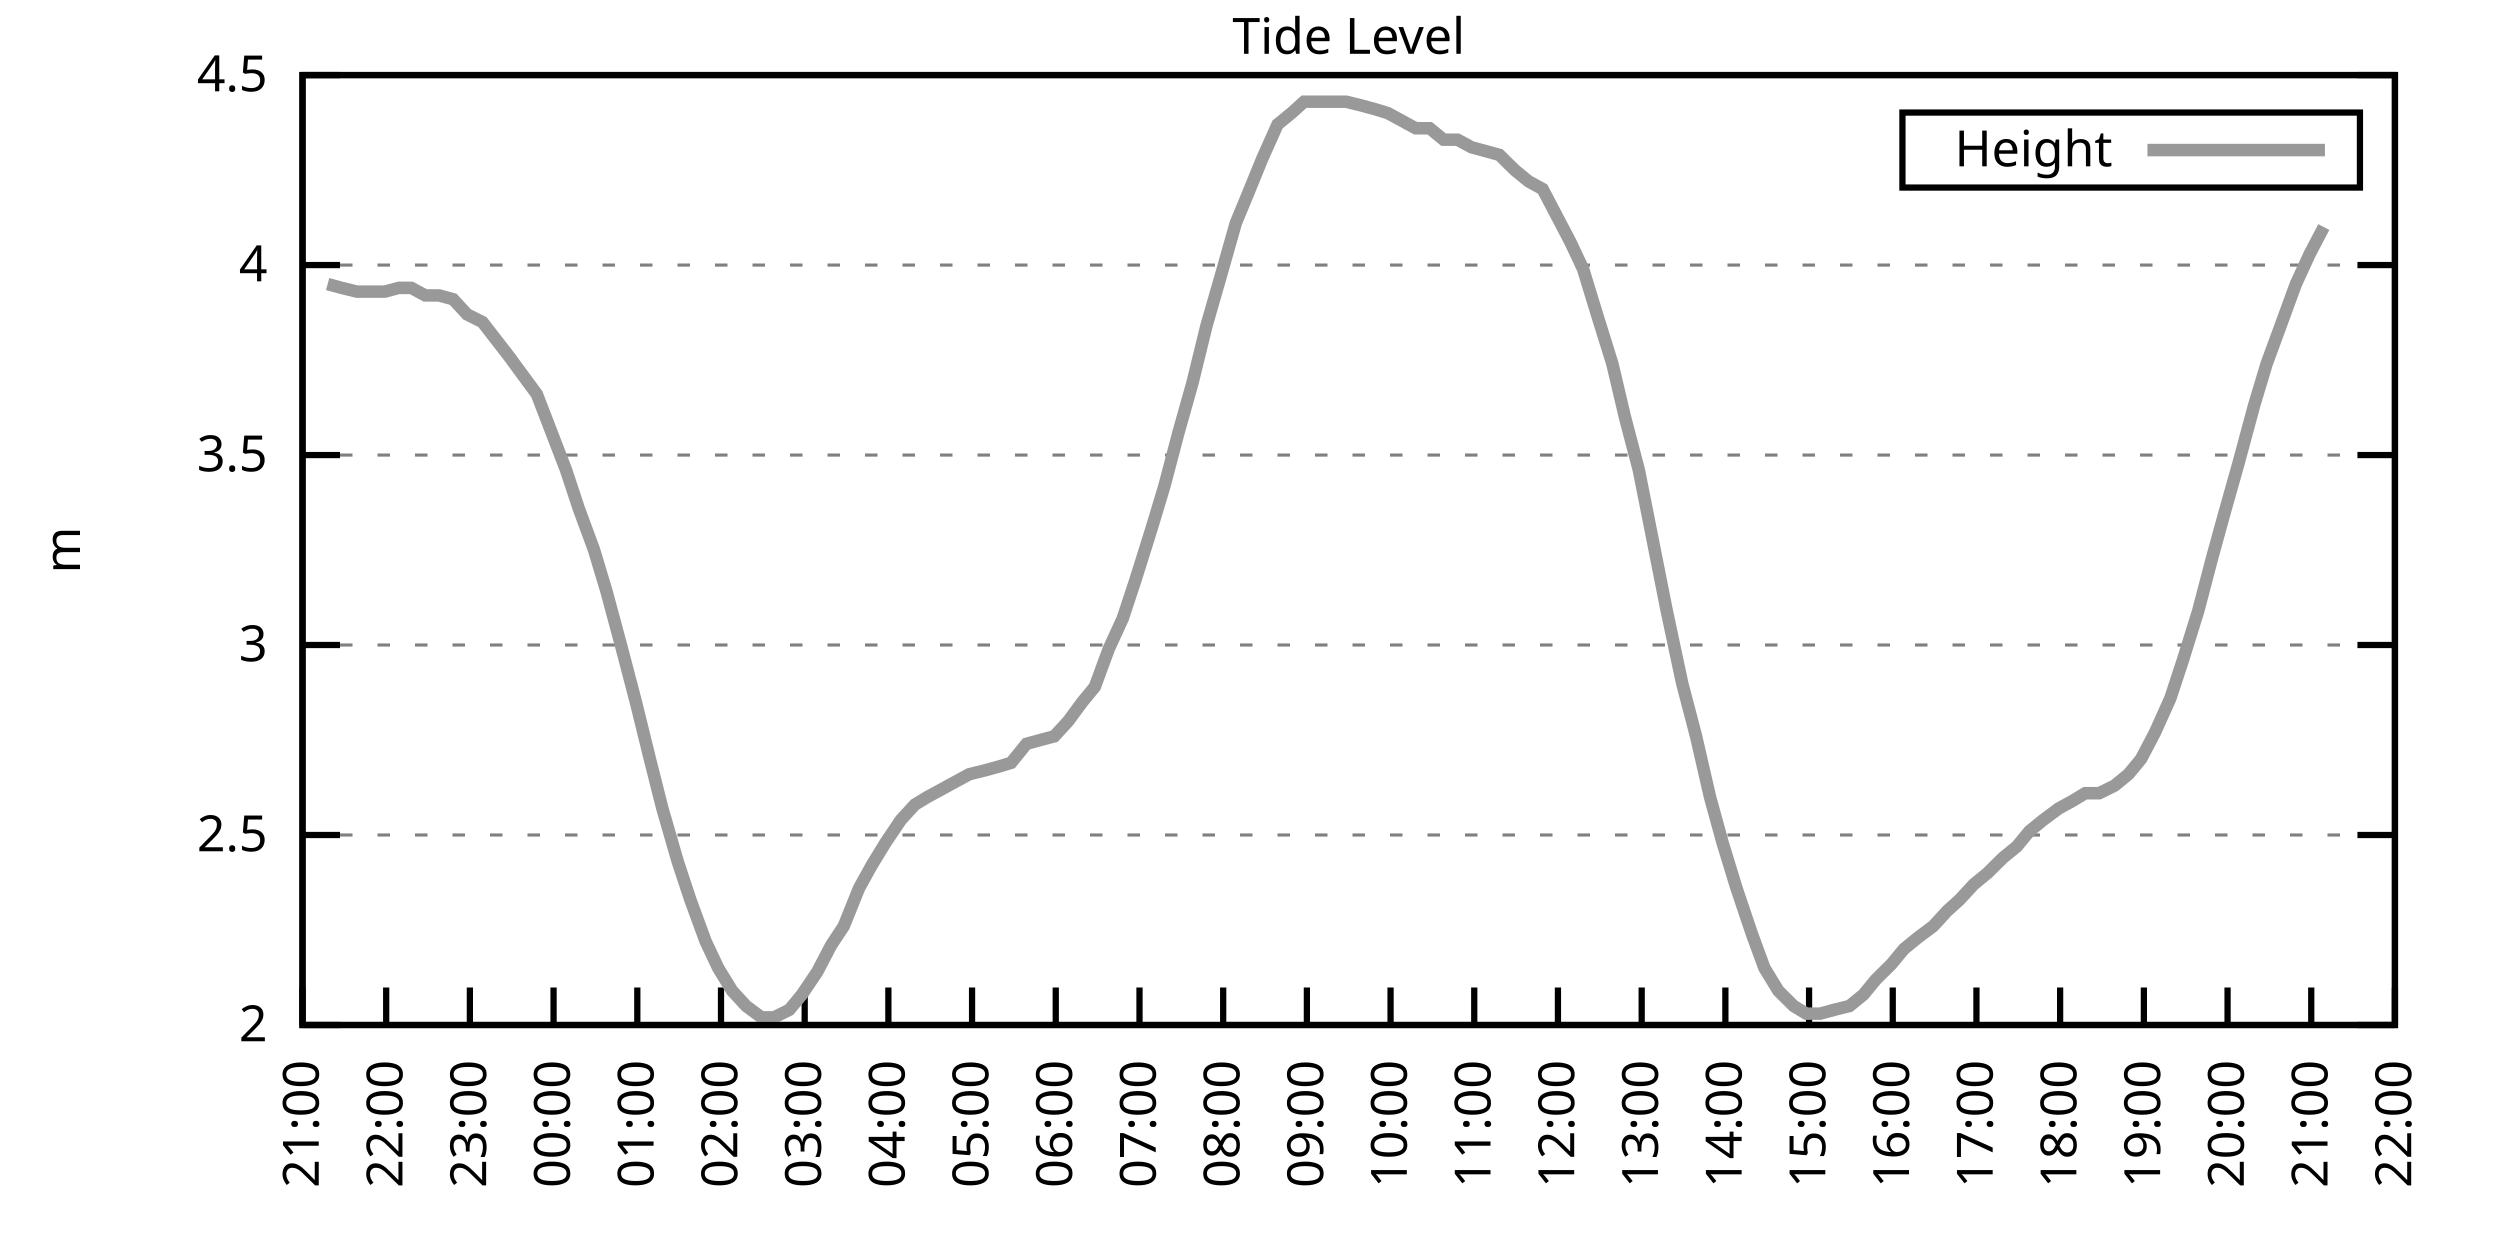
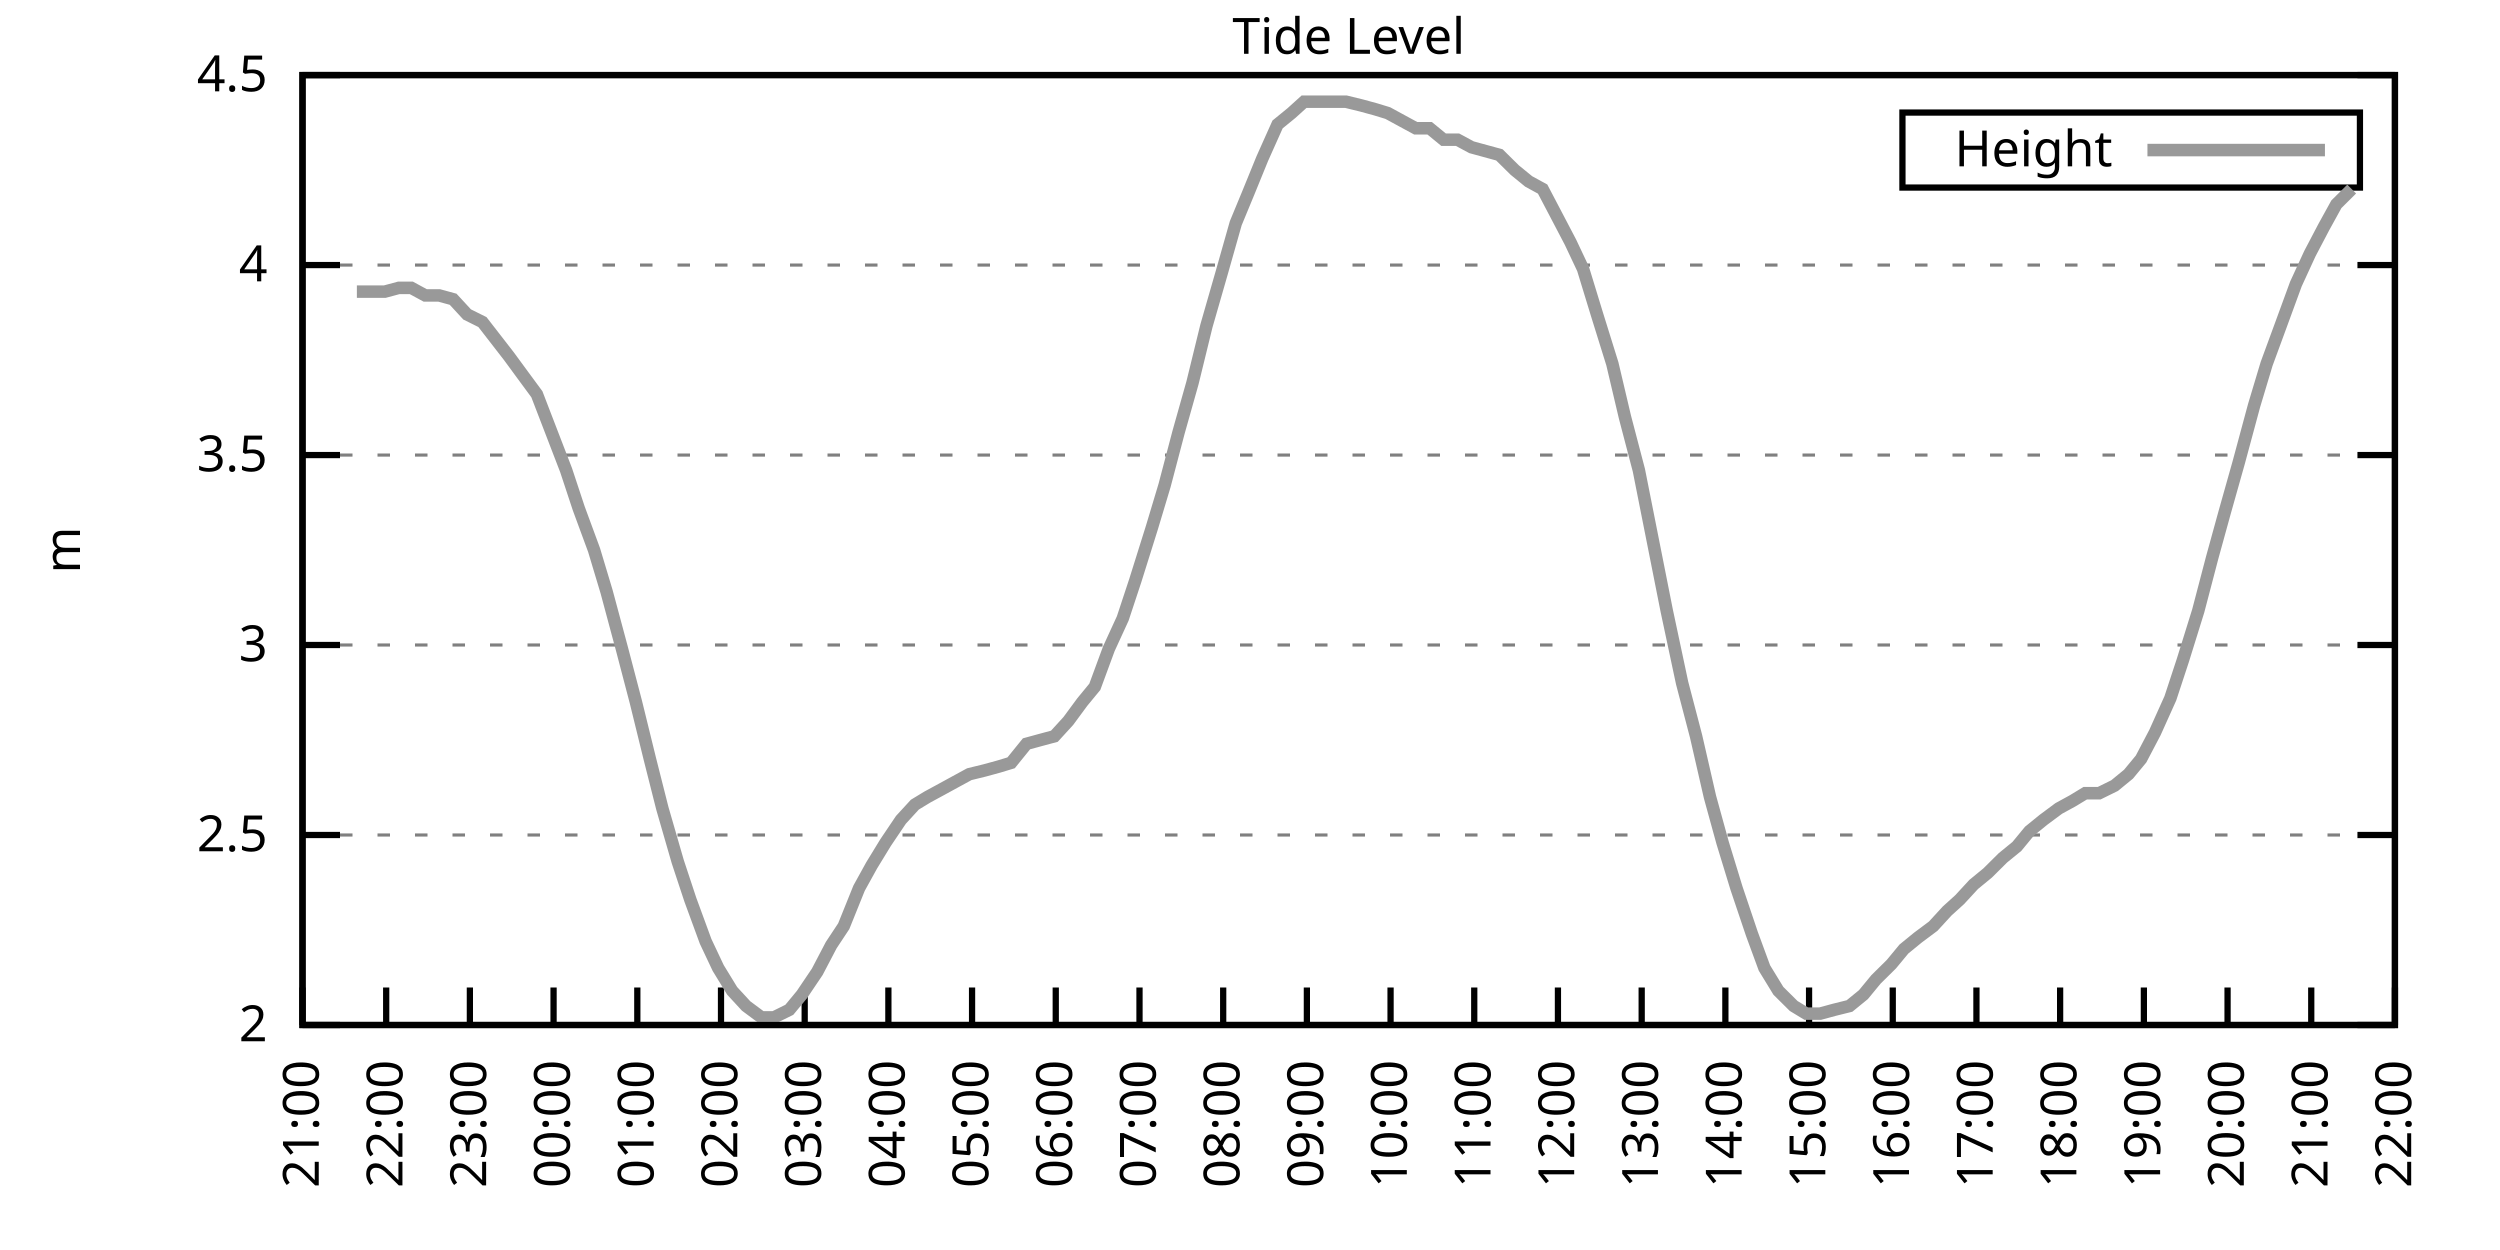
<svg xmlns="http://www.w3.org/2000/svg" xmlns:xlink="http://www.w3.org/1999/xlink" width="400" height="200" viewBox="0 0 400 200">
  <g id="gnuplot_canvas">
    <rect x="0" y="0" width="400" height="200" fill="none" />
    <defs>
      <circle id="gpDot" r="0.5" stroke-width="0.5" stroke="currentColor" />
      <path id="gpPt0" stroke-width="0.333" stroke="currentColor" d="M-1,0 h2 M0,-1 v2" />
      <path id="gpPt1" stroke-width="0.333" stroke="currentColor" d="M-1,-1 L1,1 M1,-1 L-1,1" />
      <path id="gpPt2" stroke-width="0.333" stroke="currentColor" d="M-1,0 L1,0 M0,-1 L0,1 M-1,-1 L1,1 M-1,1 L1,-1" />
      <rect id="gpPt3" stroke-width="0.333" stroke="currentColor" x="-1" y="-1" width="2" height="2" />
      <rect id="gpPt4" stroke-width="0.333" stroke="currentColor" fill="currentColor" x="-1" y="-1" width="2" height="2" />
      <circle id="gpPt5" stroke-width="0.333" stroke="currentColor" cx="0" cy="0" r="1" />
      <use xlink:href="#gpPt5" id="gpPt6" fill="currentColor" stroke="none" />
      <path id="gpPt7" stroke-width="0.333" stroke="currentColor" d="M0,-1.33 L-1.33,0.67 L1.33,0.67 z" />
      <use xlink:href="#gpPt7" id="gpPt8" fill="currentColor" stroke="none" />
      <use xlink:href="#gpPt7" id="gpPt9" stroke="currentColor" transform="rotate(180)" />
      <use xlink:href="#gpPt9" id="gpPt10" fill="currentColor" stroke="none" />
      <use xlink:href="#gpPt3" id="gpPt11" stroke="currentColor" transform="rotate(45)" />
      <use xlink:href="#gpPt11" id="gpPt12" fill="currentColor" stroke="none" />
      <path id="gpPt13" stroke-width="0.333" stroke="currentColor" d="M0,1.330 L1.265,0.411 L0.782,-1.067 L-0.782,-1.076 L-1.265,0.411 z" />
      <use xlink:href="#gpPt13" id="gpPt14" fill="currentColor" stroke="none" />
      <filter id="textbox" filterUnits="objectBoundingBox" x="0" y="0" height="1" width="1">
        <feFlood flood-color="white" flood-opacity="1" result="bgnd" />
        <feComposite in="SourceGraphic" in2="bgnd" operator="atop" />
      </filter>
      <filter id="greybox" filterUnits="objectBoundingBox" x="0" y="0" height="1" width="1">
        <feFlood flood-color="lightgrey" flood-opacity="1" result="grey" />
        <feComposite in="SourceGraphic" in2="grey" operator="atop" />
      </filter>
    </defs>
    <g fill="none" color="white" stroke="currentColor" stroke-width="1.00" stroke-linecap="butt" stroke-linejoin="miter">
</g>
    <g fill="none" color="black" stroke="currentColor" stroke-width="1.00" stroke-linecap="butt" stroke-linejoin="miter">
      <g stroke="none" shape-rendering="crispEdges">
        <polygon fill="rgb(255, 255, 255)" points="48.40,164.00 383.18,164.00 383.18,12.02 48.40,12.02 " />
      </g>
    </g>
    <g fill="none" color="black" stroke="currentColor" stroke-width="1.00" stroke-linecap="butt" stroke-linejoin="miter">
</g>
    <g fill="none" color="black" stroke="black" stroke-width="0.50" stroke-linecap="butt" stroke-linejoin="miter">
</g>
    <g fill="none" color="gray" stroke="currentColor" stroke-width="0.50" stroke-linecap="butt" stroke-linejoin="miter">
      <path stroke="gray" stroke-dasharray="2,4" class="gridline" d="M48.40,164.00 L383.19,164.00  " />
    </g>
    <g fill="none" color="gray" stroke="gray" stroke-width="1.00" stroke-linecap="butt" stroke-linejoin="miter">
</g>
    <g fill="none" color="black" stroke="currentColor" stroke-width="1.00" stroke-linecap="butt" stroke-linejoin="miter">
      <path stroke="black" d="M48.40,164.00 L54.40,164.00 M383.19,164.00 L377.19,164.00  " />
      <g transform="translate(42.80,166.60)" stroke="none" fill="black" font-family="Sans" font-size="8.00" text-anchor="end">
        <text>
          <tspan font-family="Sans"> 2</tspan>
        </text>
      </g>
    </g>
    <g fill="none" color="black" stroke="currentColor" stroke-width="1.00" stroke-linecap="butt" stroke-linejoin="miter">
</g>
    <g fill="none" color="black" stroke="black" stroke-width="0.50" stroke-linecap="butt" stroke-linejoin="miter">
</g>
    <g fill="none" color="gray" stroke="currentColor" stroke-width="0.50" stroke-linecap="butt" stroke-linejoin="miter">
      <path stroke="gray" stroke-dasharray="2,4" class="gridline" d="M48.40,133.60 L383.19,133.60  " />
    </g>
    <g fill="none" color="gray" stroke="gray" stroke-width="1.00" stroke-linecap="butt" stroke-linejoin="miter">
</g>
    <g fill="none" color="black" stroke="currentColor" stroke-width="1.00" stroke-linecap="butt" stroke-linejoin="miter">
      <path stroke="black" d="M48.40,133.60 L54.40,133.60 M383.19,133.60 L377.19,133.60  " />
      <g transform="translate(42.80,136.20)" stroke="none" fill="black" font-family="Sans" font-size="8.00" text-anchor="end">
        <text>
          <tspan font-family="Sans"> 2.5</tspan>
        </text>
      </g>
    </g>
    <g fill="none" color="black" stroke="currentColor" stroke-width="1.00" stroke-linecap="butt" stroke-linejoin="miter">
</g>
    <g fill="none" color="black" stroke="black" stroke-width="0.50" stroke-linecap="butt" stroke-linejoin="miter">
</g>
    <g fill="none" color="gray" stroke="currentColor" stroke-width="0.50" stroke-linecap="butt" stroke-linejoin="miter">
      <path stroke="gray" stroke-dasharray="2,4" class="gridline" d="M48.40,103.20 L383.19,103.20  " />
    </g>
    <g fill="none" color="gray" stroke="gray" stroke-width="1.00" stroke-linecap="butt" stroke-linejoin="miter">
</g>
    <g fill="none" color="black" stroke="currentColor" stroke-width="1.00" stroke-linecap="butt" stroke-linejoin="miter">
      <path stroke="black" d="M48.40,103.20 L54.40,103.20 M383.19,103.20 L377.19,103.20  " />
      <g transform="translate(42.80,105.80)" stroke="none" fill="black" font-family="Sans" font-size="8.00" text-anchor="end">
        <text>
          <tspan font-family="Sans"> 3</tspan>
        </text>
      </g>
    </g>
    <g fill="none" color="black" stroke="currentColor" stroke-width="1.00" stroke-linecap="butt" stroke-linejoin="miter">
</g>
    <g fill="none" color="black" stroke="black" stroke-width="0.50" stroke-linecap="butt" stroke-linejoin="miter">
</g>
    <g fill="none" color="gray" stroke="currentColor" stroke-width="0.50" stroke-linecap="butt" stroke-linejoin="miter">
      <path stroke="gray" stroke-dasharray="2,4" class="gridline" d="M48.40,72.81 L383.19,72.81  " />
    </g>
    <g fill="none" color="gray" stroke="gray" stroke-width="1.00" stroke-linecap="butt" stroke-linejoin="miter">
</g>
    <g fill="none" color="black" stroke="currentColor" stroke-width="1.00" stroke-linecap="butt" stroke-linejoin="miter">
      <path stroke="black" d="M48.40,72.81 L54.40,72.81 M383.19,72.81 L377.19,72.81  " />
      <g transform="translate(42.80,75.41)" stroke="none" fill="black" font-family="Sans" font-size="8.00" text-anchor="end">
        <text>
          <tspan font-family="Sans"> 3.5</tspan>
        </text>
      </g>
    </g>
    <g fill="none" color="black" stroke="currentColor" stroke-width="1.00" stroke-linecap="butt" stroke-linejoin="miter">
</g>
    <g fill="none" color="black" stroke="black" stroke-width="0.50" stroke-linecap="butt" stroke-linejoin="miter">
</g>
    <g fill="none" color="gray" stroke="currentColor" stroke-width="0.50" stroke-linecap="butt" stroke-linejoin="miter">
      <path stroke="gray" stroke-dasharray="2,4" class="gridline" d="M48.40,42.41 L383.19,42.41  " />
    </g>
    <g fill="none" color="gray" stroke="gray" stroke-width="1.00" stroke-linecap="butt" stroke-linejoin="miter">
</g>
    <g fill="none" color="black" stroke="currentColor" stroke-width="1.00" stroke-linecap="butt" stroke-linejoin="miter">
      <path stroke="black" d="M48.40,42.41 L54.40,42.41 M383.19,42.41 L377.19,42.41  " />
      <g transform="translate(42.80,45.01)" stroke="none" fill="black" font-family="Sans" font-size="8.00" text-anchor="end">
        <text>
          <tspan font-family="Sans"> 4</tspan>
        </text>
      </g>
    </g>
    <g fill="none" color="black" stroke="currentColor" stroke-width="1.00" stroke-linecap="butt" stroke-linejoin="miter">
</g>
    <g fill="none" color="black" stroke="black" stroke-width="0.50" stroke-linecap="butt" stroke-linejoin="miter">
</g>
    <g fill="none" color="gray" stroke="currentColor" stroke-width="0.50" stroke-linecap="butt" stroke-linejoin="miter">
      <path stroke="gray" stroke-dasharray="2,4" class="gridline" d="M48.40,12.01 L383.19,12.01  " />
    </g>
    <g fill="none" color="gray" stroke="gray" stroke-width="1.00" stroke-linecap="butt" stroke-linejoin="miter">
</g>
    <g fill="none" color="black" stroke="currentColor" stroke-width="1.00" stroke-linecap="butt" stroke-linejoin="miter">
      <path stroke="black" d="M48.40,12.01 L54.40,12.01 M383.19,12.01 L377.19,12.01  " />
      <g transform="translate(42.80,14.61)" stroke="none" fill="black" font-family="Sans" font-size="8.00" text-anchor="end">
        <text>
          <tspan font-family="Sans"> 4.5</tspan>
        </text>
      </g>
    </g>
    <g fill="none" color="black" stroke="currentColor" stroke-width="1.00" stroke-linecap="butt" stroke-linejoin="miter">
      <path stroke="black" d="M48.40,164.00 L48.40,158.00  " />
      <g transform="translate(51.00,169.60) rotate(270.00)" stroke="none" fill="black" font-family="Sans" font-size="8.00" text-anchor="end">
        <text>
          <tspan font-family="Sans">21:00</tspan>
        </text>
      </g>
    </g>
    <g fill="none" color="black" stroke="currentColor" stroke-width="1.00" stroke-linecap="butt" stroke-linejoin="miter">
      <path stroke="black" d="M61.79,164.00 L61.79,158.00  " />
      <g transform="translate(64.39,169.60) rotate(270.00)" stroke="none" fill="black" font-family="Sans" font-size="8.00" text-anchor="end">
        <text>
          <tspan font-family="Sans">22:00</tspan>
        </text>
      </g>
    </g>
    <g fill="none" color="black" stroke="currentColor" stroke-width="1.00" stroke-linecap="butt" stroke-linejoin="miter">
      <path stroke="black" d="M75.18,164.00 L75.18,158.00  " />
      <g transform="translate(77.78,169.60) rotate(270.00)" stroke="none" fill="black" font-family="Sans" font-size="8.00" text-anchor="end">
        <text>
          <tspan font-family="Sans">23:00</tspan>
        </text>
      </g>
    </g>
    <g fill="none" color="black" stroke="currentColor" stroke-width="1.00" stroke-linecap="butt" stroke-linejoin="miter">
      <path stroke="black" d="M88.57,164.00 L88.57,158.00  " />
      <g transform="translate(91.17,169.60) rotate(270.00)" stroke="none" fill="black" font-family="Sans" font-size="8.00" text-anchor="end">
        <text>
          <tspan font-family="Sans">00:00</tspan>
        </text>
      </g>
    </g>
    <g fill="none" color="black" stroke="currentColor" stroke-width="1.00" stroke-linecap="butt" stroke-linejoin="miter">
      <path stroke="black" d="M101.97,164.00 L101.97,158.00  " />
      <g transform="translate(104.57,169.60) rotate(270.00)" stroke="none" fill="black" font-family="Sans" font-size="8.00" text-anchor="end">
        <text>
          <tspan font-family="Sans">01:00</tspan>
        </text>
      </g>
    </g>
    <g fill="none" color="black" stroke="currentColor" stroke-width="1.00" stroke-linecap="butt" stroke-linejoin="miter">
      <path stroke="black" d="M115.36,164.00 L115.36,158.00  " />
      <g transform="translate(117.96,169.60) rotate(270.00)" stroke="none" fill="black" font-family="Sans" font-size="8.00" text-anchor="end">
        <text>
          <tspan font-family="Sans">02:00</tspan>
        </text>
      </g>
    </g>
    <g fill="none" color="black" stroke="currentColor" stroke-width="1.00" stroke-linecap="butt" stroke-linejoin="miter">
      <path stroke="black" d="M128.75,164.00 L128.75,158.00  " />
      <g transform="translate(131.35,169.60) rotate(270.00)" stroke="none" fill="black" font-family="Sans" font-size="8.00" text-anchor="end">
        <text>
          <tspan font-family="Sans">03:00</tspan>
        </text>
      </g>
    </g>
    <g fill="none" color="black" stroke="currentColor" stroke-width="1.00" stroke-linecap="butt" stroke-linejoin="miter">
      <path stroke="black" d="M142.14,164.00 L142.14,158.00  " />
      <g transform="translate(144.74,169.60) rotate(270.00)" stroke="none" fill="black" font-family="Sans" font-size="8.00" text-anchor="end">
        <text>
          <tspan font-family="Sans">04:00</tspan>
        </text>
      </g>
    </g>
    <g fill="none" color="black" stroke="currentColor" stroke-width="1.00" stroke-linecap="butt" stroke-linejoin="miter">
      <path stroke="black" d="M155.53,164.00 L155.53,158.00  " />
      <g transform="translate(158.13,169.60) rotate(270.00)" stroke="none" fill="black" font-family="Sans" font-size="8.00" text-anchor="end">
        <text>
          <tspan font-family="Sans">05:00</tspan>
        </text>
      </g>
    </g>
    <g fill="none" color="black" stroke="currentColor" stroke-width="1.00" stroke-linecap="butt" stroke-linejoin="miter">
      <path stroke="black" d="M168.92,164.00 L168.92,158.00  " />
      <g transform="translate(171.52,169.60) rotate(270.00)" stroke="none" fill="black" font-family="Sans" font-size="8.00" text-anchor="end">
        <text>
          <tspan font-family="Sans">06:00</tspan>
        </text>
      </g>
    </g>
    <g fill="none" color="black" stroke="currentColor" stroke-width="1.00" stroke-linecap="butt" stroke-linejoin="miter">
      <path stroke="black" d="M182.32,164.00 L182.32,158.00  " />
      <g transform="translate(184.92,169.60) rotate(270.00)" stroke="none" fill="black" font-family="Sans" font-size="8.00" text-anchor="end">
        <text>
          <tspan font-family="Sans">07:00</tspan>
        </text>
      </g>
    </g>
    <g fill="none" color="black" stroke="currentColor" stroke-width="1.00" stroke-linecap="butt" stroke-linejoin="miter">
      <path stroke="black" d="M195.71,164.00 L195.71,158.00  " />
      <g transform="translate(198.31,169.60) rotate(270.00)" stroke="none" fill="black" font-family="Sans" font-size="8.00" text-anchor="end">
        <text>
          <tspan font-family="Sans">08:00</tspan>
        </text>
      </g>
    </g>
    <g fill="none" color="black" stroke="currentColor" stroke-width="1.00" stroke-linecap="butt" stroke-linejoin="miter">
      <path stroke="black" d="M209.10,164.00 L209.10,158.00  " />
      <g transform="translate(211.70,169.60) rotate(270.00)" stroke="none" fill="black" font-family="Sans" font-size="8.00" text-anchor="end">
        <text>
          <tspan font-family="Sans">09:00</tspan>
        </text>
      </g>
    </g>
    <g fill="none" color="black" stroke="currentColor" stroke-width="1.00" stroke-linecap="butt" stroke-linejoin="miter">
      <path stroke="black" d="M222.49,164.00 L222.49,158.00  " />
      <g transform="translate(225.09,169.60) rotate(270.00)" stroke="none" fill="black" font-family="Sans" font-size="8.00" text-anchor="end">
        <text>
          <tspan font-family="Sans">10:00</tspan>
        </text>
      </g>
    </g>
    <g fill="none" color="black" stroke="currentColor" stroke-width="1.00" stroke-linecap="butt" stroke-linejoin="miter">
      <path stroke="black" d="M235.88,164.00 L235.88,158.00  " />
      <g transform="translate(238.48,169.60) rotate(270.00)" stroke="none" fill="black" font-family="Sans" font-size="8.00" text-anchor="end">
        <text>
          <tspan font-family="Sans">11:00</tspan>
        </text>
      </g>
    </g>
    <g fill="none" color="black" stroke="currentColor" stroke-width="1.00" stroke-linecap="butt" stroke-linejoin="miter">
      <path stroke="black" d="M249.27,164.00 L249.27,158.00  " />
      <g transform="translate(251.87,169.60) rotate(270.00)" stroke="none" fill="black" font-family="Sans" font-size="8.00" text-anchor="end">
        <text>
          <tspan font-family="Sans">12:00</tspan>
        </text>
      </g>
    </g>
    <g fill="none" color="black" stroke="currentColor" stroke-width="1.00" stroke-linecap="butt" stroke-linejoin="miter">
      <path stroke="black" d="M262.67,164.00 L262.67,158.00  " />
      <g transform="translate(265.27,169.60) rotate(270.00)" stroke="none" fill="black" font-family="Sans" font-size="8.00" text-anchor="end">
        <text>
          <tspan font-family="Sans">13:00</tspan>
        </text>
      </g>
    </g>
    <g fill="none" color="black" stroke="currentColor" stroke-width="1.00" stroke-linecap="butt" stroke-linejoin="miter">
      <path stroke="black" d="M276.06,164.00 L276.06,158.00  " />
      <g transform="translate(278.66,169.60) rotate(270.00)" stroke="none" fill="black" font-family="Sans" font-size="8.00" text-anchor="end">
        <text>
          <tspan font-family="Sans">14:00</tspan>
        </text>
      </g>
    </g>
    <g fill="none" color="black" stroke="currentColor" stroke-width="1.00" stroke-linecap="butt" stroke-linejoin="miter">
      <path stroke="black" d="M289.45,164.00 L289.45,158.00  " />
      <g transform="translate(292.05,169.60) rotate(270.00)" stroke="none" fill="black" font-family="Sans" font-size="8.00" text-anchor="end">
        <text>
          <tspan font-family="Sans">15:00</tspan>
        </text>
      </g>
    </g>
    <g fill="none" color="black" stroke="currentColor" stroke-width="1.00" stroke-linecap="butt" stroke-linejoin="miter">
      <path stroke="black" d="M302.84,164.00 L302.84,158.00  " />
      <g transform="translate(305.44,169.60) rotate(270.00)" stroke="none" fill="black" font-family="Sans" font-size="8.00" text-anchor="end">
        <text>
          <tspan font-family="Sans">16:00</tspan>
        </text>
      </g>
    </g>
    <g fill="none" color="black" stroke="currentColor" stroke-width="1.00" stroke-linecap="butt" stroke-linejoin="miter">
      <path stroke="black" d="M316.23,164.00 L316.23,158.00  " />
      <g transform="translate(318.83,169.60) rotate(270.00)" stroke="none" fill="black" font-family="Sans" font-size="8.00" text-anchor="end">
        <text>
          <tspan font-family="Sans">17:00</tspan>
        </text>
      </g>
    </g>
    <g fill="none" color="black" stroke="currentColor" stroke-width="1.00" stroke-linecap="butt" stroke-linejoin="miter">
      <path stroke="black" d="M329.62,164.00 L329.62,158.00  " />
      <g transform="translate(332.22,169.60) rotate(270.00)" stroke="none" fill="black" font-family="Sans" font-size="8.00" text-anchor="end">
        <text>
          <tspan font-family="Sans">18:00</tspan>
        </text>
      </g>
    </g>
    <g fill="none" color="black" stroke="currentColor" stroke-width="1.00" stroke-linecap="butt" stroke-linejoin="miter">
      <path stroke="black" d="M343.02,164.00 L343.02,158.00  " />
      <g transform="translate(345.62,169.60) rotate(270.00)" stroke="none" fill="black" font-family="Sans" font-size="8.00" text-anchor="end">
        <text>
          <tspan font-family="Sans">19:00</tspan>
        </text>
      </g>
    </g>
    <g fill="none" color="black" stroke="currentColor" stroke-width="1.00" stroke-linecap="butt" stroke-linejoin="miter">
      <path stroke="black" d="M356.41,164.00 L356.41,158.00  " />
      <g transform="translate(359.01,169.60) rotate(270.00)" stroke="none" fill="black" font-family="Sans" font-size="8.00" text-anchor="end">
        <text>
          <tspan font-family="Sans">20:00</tspan>
        </text>
      </g>
    </g>
    <g fill="none" color="black" stroke="currentColor" stroke-width="1.00" stroke-linecap="butt" stroke-linejoin="miter">
      <path stroke="black" d="M369.80,164.00 L369.80,158.00  " />
      <g transform="translate(372.40,169.60) rotate(270.00)" stroke="none" fill="black" font-family="Sans" font-size="8.00" text-anchor="end">
        <text>
          <tspan font-family="Sans">21:00</tspan>
        </text>
      </g>
    </g>
    <g fill="none" color="black" stroke="currentColor" stroke-width="1.00" stroke-linecap="butt" stroke-linejoin="miter">
      <path stroke="black" d="M383.19,164.00 L383.19,158.00  " />
      <g transform="translate(385.79,169.60) rotate(270.00)" stroke="none" fill="black" font-family="Sans" font-size="8.00" text-anchor="end">
        <text>
          <tspan font-family="Sans">22:00</tspan>
        </text>
      </g>
    </g>
    <g fill="none" color="black" stroke="currentColor" stroke-width="1.00" stroke-linecap="butt" stroke-linejoin="miter">
</g>
    <g fill="none" color="black" stroke="currentColor" stroke-width="1.00" stroke-linecap="butt" stroke-linejoin="miter">
      <path stroke="black" d="M48.40,12.01 L48.40,164.00 L383.19,164.00 L383.19,12.01 L48.40,12.01 Z  " />
    </g>
    <g fill="none" color="black" stroke="currentColor" stroke-width="1.00" stroke-linecap="butt" stroke-linejoin="miter">
</g>
    <g fill="none" color="black" stroke="currentColor" stroke-width="1.00" stroke-linecap="butt" stroke-linejoin="miter">
      <path stroke="black" d="M304.39,30.01 L304.39,18.01 L377.59,18.01 L377.59,30.01 L304.39,30.01 Z  " />
    </g>
    <g id="Tide_level_plot_1">
      <g fill="none" color="white" stroke="black" stroke-width="2.00" stroke-linecap="butt" stroke-linejoin="miter">
</g>
      <g fill="none" color="black" stroke="currentColor" stroke-width="2.00" stroke-linecap="butt" stroke-linejoin="miter">
        <g transform="translate(337.99,26.61)" stroke="none" fill="black" font-family="Sans" font-size="8.00" text-anchor="end">
          <text>
            <tspan font-family="Sans">Height</tspan>
          </text>
        </g>
      </g>
      <g fill="none" color="black" stroke="currentColor" stroke-width="2.00" stroke-linecap="butt" stroke-linejoin="miter">
-         <path stroke="rgb(153, 153, 153)" d="M343.59,24.01 L371.99,24.01 M52.42,45.45 L54.65,46.06 L57.10,46.66 L59.11,46.66 L61.57,46.66 L63.80,46.06   L65.81,46.06 L68.04,47.27 L70.27,47.27 L72.50,47.88 L74.74,50.31 L77.19,51.53 L81.43,57.00 L83.66,60.04   L85.90,63.08 L90.58,75.24 L92.59,81.32 L95.05,88.00 L97.06,94.69 L99.51,103.81 L101.74,112.32 L103.98,121.44   L105.98,129.35 L108.44,137.86 L110.45,143.94 L112.90,150.62 L114.91,154.88 L117.14,158.53 L119.38,160.96 L121.83,162.78   L123.84,162.78 L126.29,161.57 L128.30,159.14 L130.76,155.49 L132.99,151.23 L135.00,148.19 L137.45,142.11 L139.46,138.47   L141.69,134.82 L144.15,131.17 L146.38,128.74 L148.39,127.52 L150.62,126.31 L152.85,125.09 L155.09,123.87 L157.54,123.27   L159.77,122.66 L161.78,122.05 L164.24,119.01 L166.47,118.40 L168.70,117.80 L170.93,115.36 L173.17,112.32 L175.17,109.89   L177.41,103.81 L179.64,98.95 L181.65,92.87 L184.32,84.36 L186.33,77.67 L188.57,69.16 L190.80,61.25 L193.03,52.14   L195.48,43.62 L197.72,35.72 L199.73,30.86 L201.96,25.39 L204.41,19.91 L206.64,18.09 L208.65,16.27 L210.88,16.27   L213.12,16.27 L215.35,16.27 L217.80,16.87 L220.04,17.48 L222.04,18.09 L224.28,19.31 L226.51,20.52 L228.74,20.52   L230.97,22.35 L233.20,22.35 L235.44,23.56 L237.67,24.17 L239.90,24.78 L242.36,27.21 L244.59,29.03 L246.82,30.25   L249.05,34.50 L251.28,38.76 L253.29,43.02 L255.52,50.31 L257.98,58.21 L259.99,66.73 L262.22,75.24 L266.68,97.73   L269.14,109.28 L271.37,117.80 L273.60,127.52 L275.61,134.82 L277.84,142.11 L280.30,149.41 L282.31,154.88 L284.54,158.53   L286.99,160.96 L289.00,162.18 L291.23,162.18 L293.47,161.57 L295.92,160.96 L298.15,159.14 L300.16,156.70 L302.62,154.27   L304.63,151.84 L306.86,150.02 L309.31,148.19 L311.54,145.76 L313.55,143.94 L315.79,141.51 L318.02,139.68 L320.47,137.25   L322.70,135.43 L324.71,132.99 L326.95,131.17 L329.40,129.35 L331.63,128.13 L333.64,126.91 L335.87,126.91 L338.33,125.70   L340.56,123.87 L342.57,121.44 L344.80,117.19 L347.26,111.72 L349.26,105.64 L351.72,97.73 L353.95,89.22 L355.96,81.93   L358.19,74.02 L360.65,64.90 L362.66,58.21 L364.89,52.14 L367.34,45.45 L369.58,40.58 L371.81,36.33  " />
+         <path stroke="rgb(153, 153, 153)" d="M343.59,24.01 L371.99,24.01 M57.10,46.66 L59.11,46.66 L61.57,46.66 L63.80,46.06 L65.81,46.06 L68.04,47.27   L70.27,47.27 L72.50,47.88 L74.74,50.31 L77.19,51.53 L81.43,57.00 L83.66,60.04 L85.90,63.08 L90.58,75.24   L92.59,81.32 L95.05,88.00 L97.06,94.69 L99.51,103.81 L101.74,112.32 L103.98,121.44 L105.98,129.35 L108.44,137.86   L110.45,143.94 L112.90,150.62 L114.91,154.88 L117.14,158.53 L119.38,160.96 L121.83,162.78 L123.84,162.78 L126.29,161.57   L128.30,159.14 L130.76,155.49 L132.99,151.23 L135.00,148.19 L137.45,142.11 L139.46,138.47 L141.69,134.82 L144.15,131.17   L146.38,128.74 L148.39,127.52 L150.62,126.31 L152.85,125.09 L155.09,123.87 L157.54,123.27 L159.77,122.66 L161.78,122.05   L164.24,119.01 L166.47,118.40 L168.70,117.80 L170.93,115.36 L173.17,112.32 L175.17,109.89 L177.41,103.81 L179.64,98.95   L181.65,92.87 L184.32,84.36 L186.33,77.67 L188.57,69.16 L190.80,61.25 L193.03,52.14 L195.48,43.62 L197.72,35.72   L199.73,30.86 L201.96,25.39 L204.41,19.91 L206.64,18.09 L208.65,16.27 L210.88,16.27 L213.12,16.27 L215.35,16.27   L217.80,16.87 L220.04,17.48 L222.04,18.09 L224.28,19.31 L226.51,20.52 L228.74,20.52 L230.97,22.35 L233.20,22.35   L235.44,23.56 L237.67,24.17 L239.90,24.78 L242.36,27.21 L244.59,29.03 L246.82,30.25 L249.05,34.50 L251.28,38.76   L253.29,43.02 L255.52,50.31 L257.98,58.21 L259.99,66.73 L262.22,75.24 L266.68,97.73 L269.14,109.28 L271.37,117.80   L273.60,127.52 L275.61,134.82 L277.84,142.11 L280.30,149.41 L282.31,154.88 L284.54,158.53 L286.99,160.96 L289.00,162.18   L291.23,162.18 L293.47,161.57 L295.92,160.96 L298.15,159.14 L300.16,156.70 L302.62,154.27 L304.63,151.84 L306.86,150.02   L309.31,148.19 L311.54,145.76 L313.55,143.94 L315.79,141.51 L318.02,139.68 L320.47,137.25 L322.70,135.43 L324.71,132.99   L326.95,131.17 L329.40,129.35 L331.63,128.13 L333.64,126.91 L335.87,126.91 L338.33,125.70 L340.56,123.87 L342.57,121.44   L344.80,117.19 L347.26,111.72 L349.26,105.64 L351.72,97.73 L353.95,89.22 L355.96,81.93 L358.19,74.02 L360.65,64.90   L362.66,58.21 L364.89,52.14 L367.34,45.45 L369.58,40.58 L371.81,36.33 L373.82,32.68 L376.27,30.25  " />
      </g>
    </g>
    <g fill="none" color="black" stroke="currentColor" stroke-width="2.00" stroke-linecap="butt" stroke-linejoin="miter">
</g>
    <g fill="none" color="black" stroke="black" stroke-width="1.00" stroke-linecap="butt" stroke-linejoin="miter">
</g>
    <g fill="none" color="black" stroke="currentColor" stroke-width="1.00" stroke-linecap="butt" stroke-linejoin="miter">
      <path stroke="black" d="M48.40,12.01 L48.40,164.00 L383.19,164.00 L383.19,12.01 L48.40,12.01 Z  " />
      <g transform="translate(12.80,88.01) rotate(270.00)" stroke="none" fill="black" font-family="Sans" font-size="8.00" text-anchor="middle">
        <text>
          <tspan font-family="Sans">m</tspan>
        </text>
      </g>
    </g>
    <g fill="none" color="black" stroke="currentColor" stroke-width="1.00" stroke-linecap="butt" stroke-linejoin="miter">
</g>
    <g fill="none" color="black" stroke="currentColor" stroke-width="1.00" stroke-linecap="butt" stroke-linejoin="miter">
      <g transform="translate(215.79,8.61)" stroke="none" fill="black" font-family="Sans" font-size="8.00" text-anchor="middle">
        <text>
          <tspan font-family="Sans">Tide Level</tspan>
        </text>
      </g>
    </g>
    <g fill="none" color="black" stroke="currentColor" stroke-width="1.00" stroke-linecap="butt" stroke-linejoin="miter">
</g>
  </g>
</svg>
